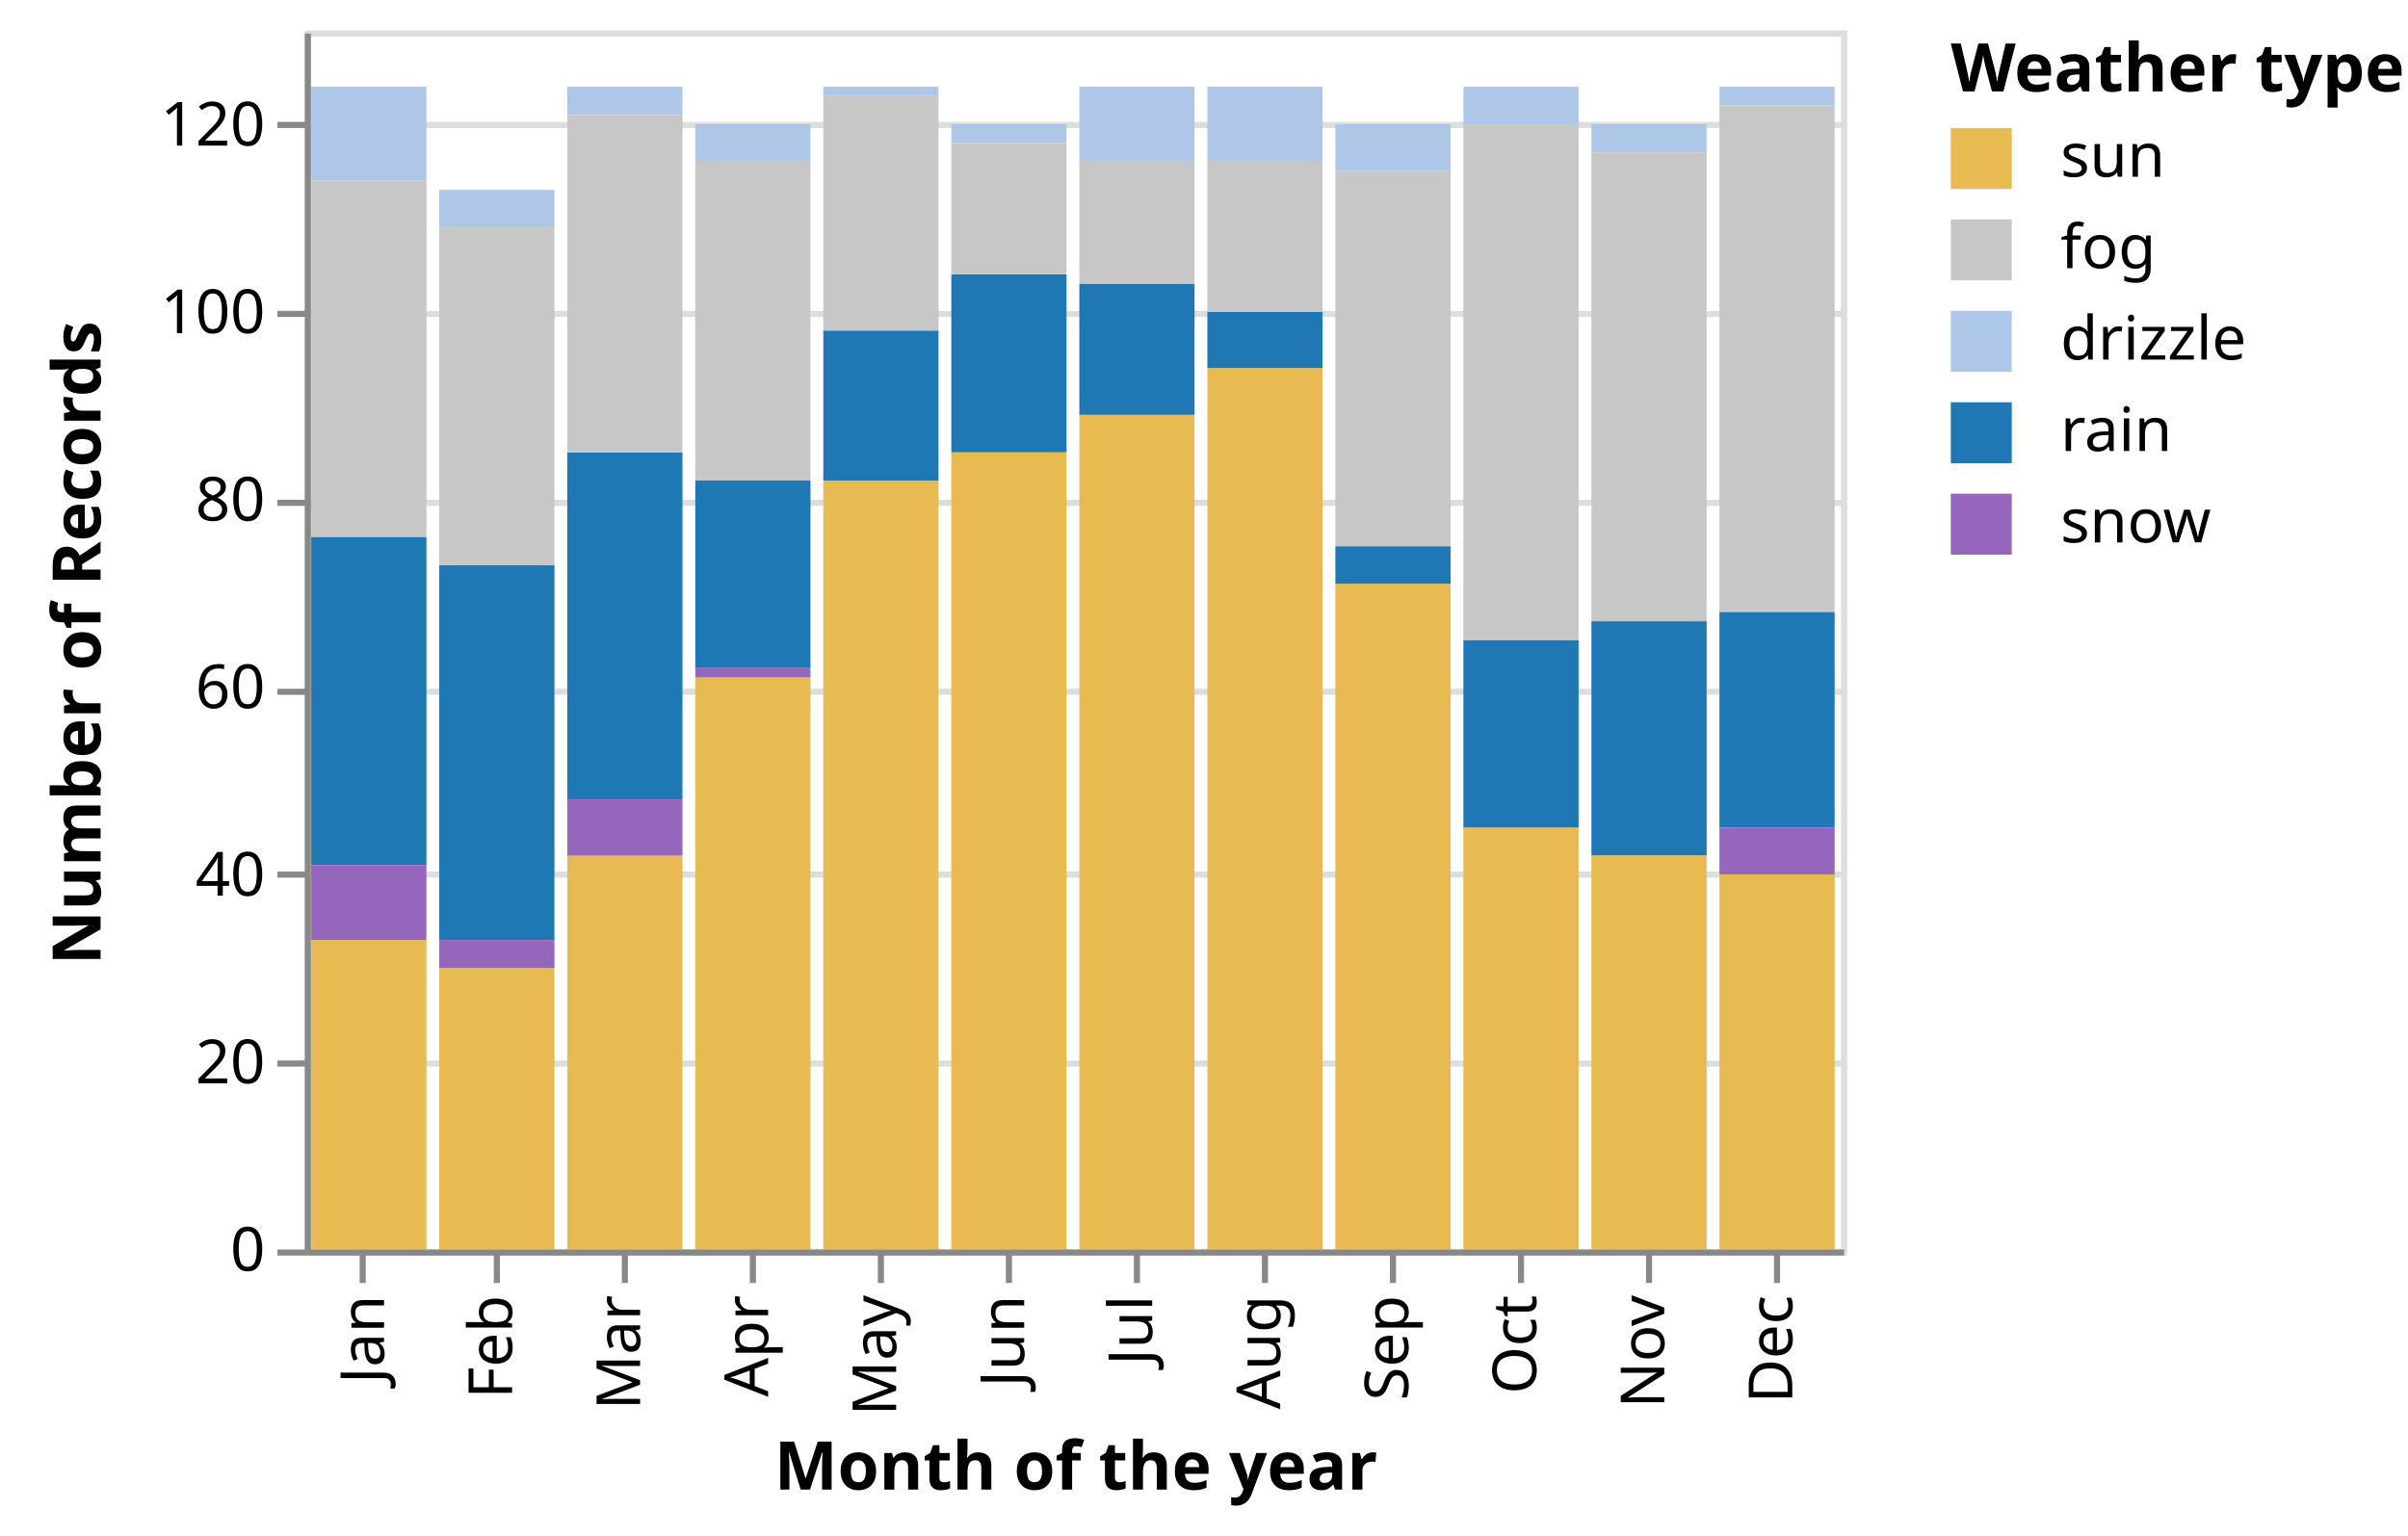
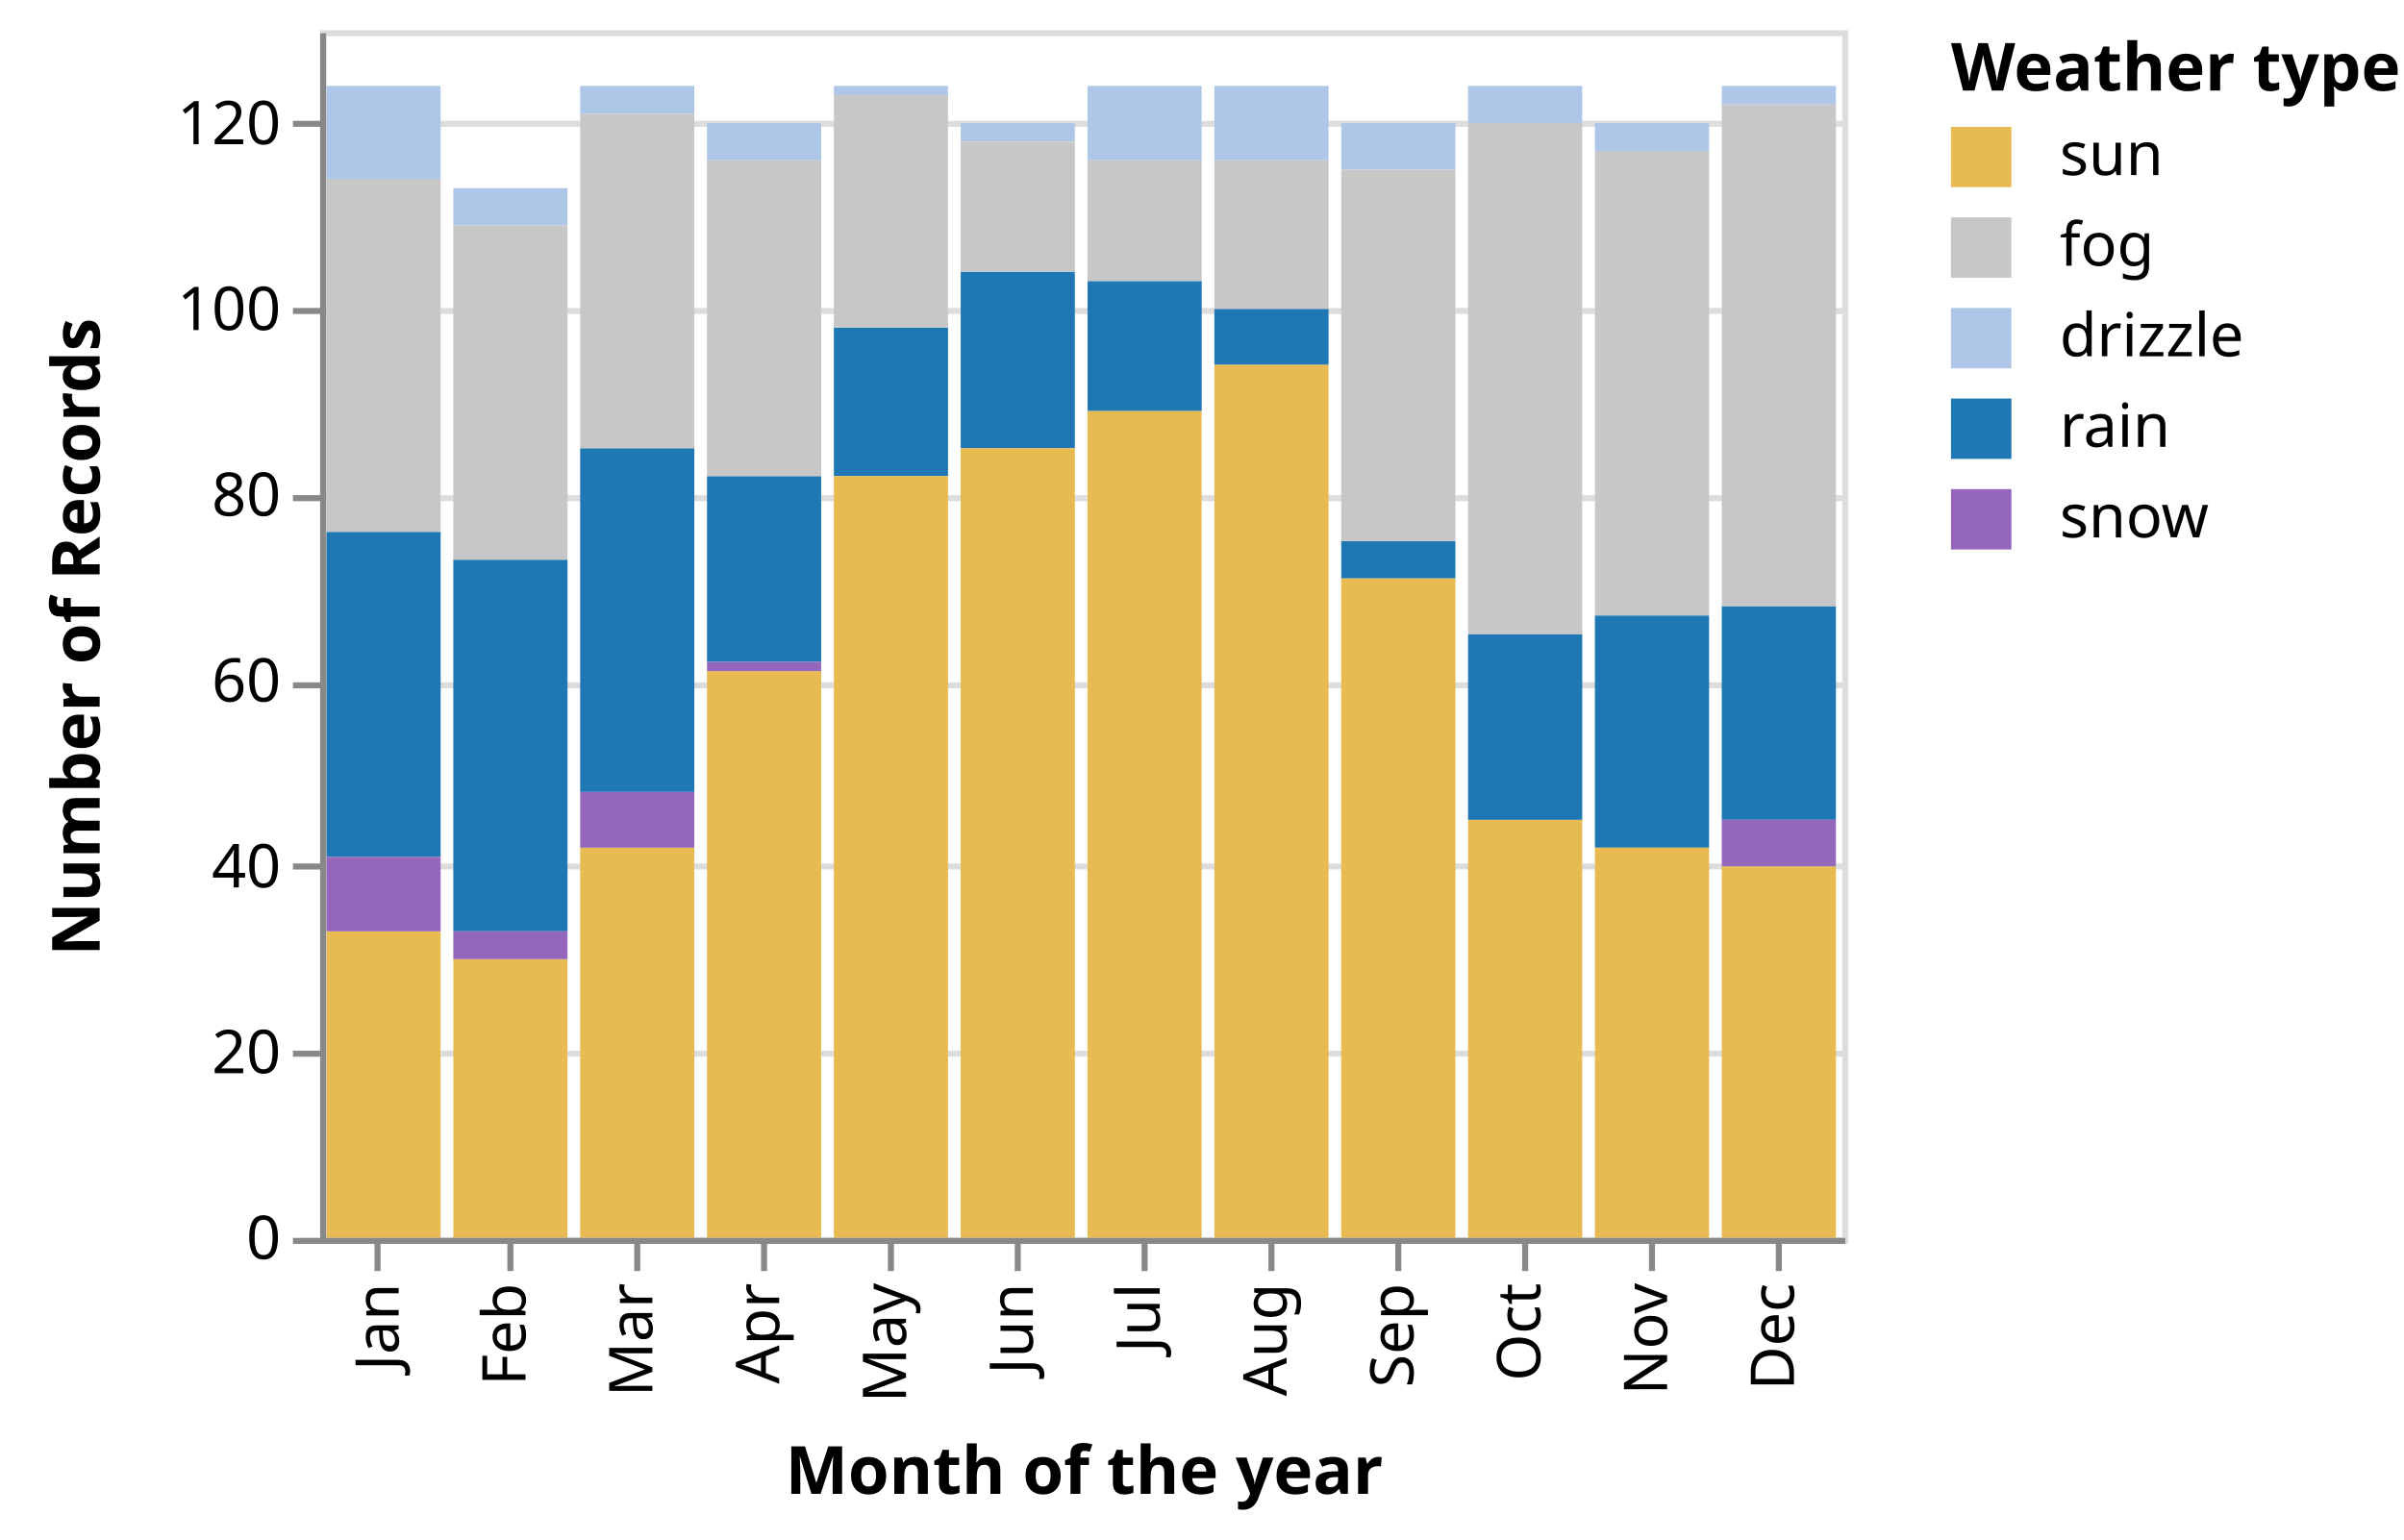
- <svg xmlns="http://www.w3.org/2000/svg" class="marks" width="395" height="252" viewBox="0 0 395 252" version="1.1">
-   <g transform="translate(50,5)">
+ <svg xmlns="http://www.w3.org/2000/svg" class="marks" width="398" height="255" viewBox="0 0 398 255" version="1.1">
+   <g transform="translate(53,5)">
    <g class="mark-group role-frame root">
      <g transform="translate(0,0)">
        <path class="background" d="M0.5,0.5h252v200h-252Z" style="fill: transparent; stroke: #ddd;" />
        <g>
          <g class="mark-group role-axis">
            <g transform="translate(0.5,0.5)">
              <path class="background" d="M0,0h0v0h0Z" style="pointer-events: none; fill: none;" />
              <g>
                <g class="mark-rule role-axis-grid" style="pointer-events: none;">
                  <line transform="translate(0,200)" x2="252" y2="0" style="fill: none; stroke: #ddd; stroke-width: 1; stroke-dasharray: ; opacity: 1;" />
                  <line transform="translate(0,169)" x2="252" y2="0" style="fill: none; stroke: #ddd; stroke-width: 1; stroke-dasharray: ; opacity: 1;" />
                  <line transform="translate(0,138)" x2="252" y2="0" style="fill: none; stroke: #ddd; stroke-width: 1; stroke-dasharray: ; opacity: 1;" />
                  <line transform="translate(0,108)" x2="252" y2="0" style="fill: none; stroke: #ddd; stroke-width: 1; stroke-dasharray: ; opacity: 1;" />
                  <line transform="translate(0,77)" x2="252" y2="0" style="fill: none; stroke: #ddd; stroke-width: 1; stroke-dasharray: ; opacity: 1;" />
                  <line transform="translate(0,46)" x2="252" y2="0" style="fill: none; stroke: #ddd; stroke-width: 1; stroke-dasharray: ; opacity: 1;" />
                  <line transform="translate(0,15)" x2="252" y2="0" style="fill: none; stroke: #ddd; stroke-width: 1; stroke-dasharray: ; opacity: 1;" />
                </g>
              </g>
            </g>
          </g>
          <g class="mark-rect role-mark marks">
            <path d="M1.05,9.231h18.9v15.385h-18.9Z" style="fill: #aec7e8;" />
            <path d="M1.05,83.077h18.9v53.846h-18.9Z" style="fill: #1f77b4;" />
            <path d="M1.05,149.231h18.9v50.769h-18.9Z" style="fill: #e7ba52;" />
            <path d="M1.05,136.923h18.9v12.308h-18.9Z" style="fill: #9467bd;" />
            <path d="M22.05,87.692h18.9v61.538h-18.9Z" style="fill: #1f77b4;" />
            <path d="M22.05,153.846h18.9v46.154h-18.9Z" style="fill: #e7ba52;" />
            <path d="M22.05,26.154h18.9v6.154h-18.9Z" style="fill: #aec7e8;" />
            <path d="M22.05,149.231h18.9v4.615h-18.9Z" style="fill: #9467bd;" />
            <path d="M43.05,135.385h18.9v64.615h-18.9Z" style="fill: #e7ba52;" />
            <path d="M43.05,69.231h18.9v56.923h-18.9Z" style="fill: #1f77b4;" />
            <path d="M43.05,126.154h18.9v9.231h-18.9Z" style="fill: #9467bd;" />
            <path d="M43.05,9.231h18.9v4.615h-18.9Z" style="fill: #aec7e8;" />
            <path d="M64.05,73.846h18.9v30.769h-18.9Z" style="fill: #1f77b4;" />
            <path d="M64.05,106.154h18.9v93.846h-18.9Z" style="fill: #e7ba52;" />
            <path d="M64.05,104.615h18.9v1.538h-18.9Z" style="fill: #9467bd;" />
            <path d="M64.05,15.385h18.9v6.154h-18.9Z" style="fill: #aec7e8;" />
            <path d="M85.05,49.231h18.9v24.615h-18.9Z" style="fill: #1f77b4;" />
            <path d="M85.05,73.846h18.9v126.154h-18.9Z" style="fill: #e7ba52;" />
            <path d="M85.05,9.231h18.9v1.538h-18.9Z" style="fill: #aec7e8;" />
            <path d="M106.05,40h18.9v29.231h-18.9Z" style="fill: #1f77b4;" />
            <path d="M106.05,69.231h18.9v130.769h-18.9Z" style="fill: #e7ba52;" />
            <path d="M106.05,15.385h18.9v3.077h-18.9Z" style="fill: #aec7e8;" />
            <path d="M127.05,41.538h18.9v21.538h-18.9Z" style="fill: #1f77b4;" />
            <path d="M127.05,63.077h18.9v136.923h-18.9Z" style="fill: #e7ba52;" />
            <path d="M127.05,9.231h18.9v12.308h-18.9Z" style="fill: #aec7e8;" />
            <path d="M127.05,21.538h18.9v20h-18.9Z" style="fill: #c7c7c7;" />
            <path d="M148.05,9.231h18.9v12.308h-18.9Z" style="fill: #aec7e8;" />
            <path d="M148.05,55.385h18.9v144.615h-18.9Z" style="fill: #e7ba52;" />
            <path d="M148.05,46.154h18.9v9.231h-18.9Z" style="fill: #1f77b4;" />
            <path d="M169.05,90.769h18.9v109.231h-18.9Z" style="fill: #e7ba52;" />
            <path d="M169.05,84.615h18.9v6.154h-18.9Z" style="fill: #1f77b4;" />
            <path d="M169.05,23.077h18.9v61.538h-18.9Z" style="fill: #c7c7c7;" />
            <path d="M169.05,15.385h18.9v7.692h-18.9Z" style="fill: #aec7e8;" />
            <path d="M190.05,130.769h18.9v69.231h-18.9Z" style="fill: #e7ba52;" />
            <path d="M190.05,9.231h18.9v6.154h-18.9Z" style="fill: #aec7e8;" />
            <path d="M190.05,100h18.9v30.769h-18.9Z" style="fill: #1f77b4;" />
            <path d="M211.05,96.923h18.9v38.462h-18.9Z" style="fill: #1f77b4;" />
            <path d="M211.05,135.385h18.9v64.615h-18.9Z" style="fill: #e7ba52;" />
            <path d="M211.05,15.385h18.9v4.615h-18.9Z" style="fill: #aec7e8;" />
            <path d="M211.05,20h18.9v76.923h-18.9Z" style="fill: #c7c7c7;" />
            <path d="M232.05,95.385h18.9v35.385h-18.9Z" style="fill: #1f77b4;" />
            <path d="M232.05,138.462h18.9v61.538h-18.9Z" style="fill: #e7ba52;" />
            <path d="M232.05,130.769h18.9v7.692h-18.9Z" style="fill: #9467bd;" />
            <path d="M232.05,9.231h18.9v3.077h-18.9Z" style="fill: #aec7e8;" />
            <path d="M43.05,13.846h18.9v55.385h-18.9Z" style="fill: #c7c7c7;" />
            <path d="M64.05,21.538h18.9v52.308h-18.9Z" style="fill: #c7c7c7;" />
            <path d="M85.05,10.769h18.9v38.462h-18.9Z" style="fill: #c7c7c7;" />
            <path d="M106.05,18.462h18.9v21.538h-18.9Z" style="fill: #c7c7c7;" />
            <path d="M148.05,21.538h18.9v24.615h-18.9Z" style="fill: #c7c7c7;" />
            <path d="M190.05,15.385h18.9v84.615h-18.9Z" style="fill: #c7c7c7;" />
            <path d="M232.05,12.308h18.9v83.077h-18.9Z" style="fill: #c7c7c7;" />
            <path d="M1.05,24.615h18.9v58.462h-18.9Z" style="fill: #c7c7c7;" />
            <path d="M22.05,32.308h18.9v55.385h-18.9Z" style="fill: #c7c7c7;" />
          </g>
          <g class="mark-group role-legend">
            <g transform="translate(270,0)">
              <path class="background" d="M0,0h70v86h-70Z" style="pointer-events: none; fill: none;" />
              <g>
                <g class="mark-group role-legend-entry">
                  <g transform="translate(0,16)">
                    <path class="background" d="M0,0h0v0h0Z" style="pointer-events: none; fill: none;" />
                    <g>
                      <g class="mark-symbol role-legend-symbol" style="pointer-events: none;">
                        <path transform="translate(5,5)" d="M-5,-5h10v10h-10Z" style="fill: #e7ba52; stroke-width: 1.5; opacity: 1;" />
                        <path transform="translate(5,20)" d="M-5,-5h10v10h-10Z" style="fill: #c7c7c7; stroke-width: 1.5; opacity: 1;" />
                        <path transform="translate(5,35)" d="M-5,-5h10v10h-10Z" style="fill: #aec7e8; stroke-width: 1.5; opacity: 1;" />
                        <path transform="translate(5,50)" d="M-5,-5h10v10h-10Z" style="fill: #1f77b4; stroke-width: 1.5; opacity: 1;" />
                        <path transform="translate(5,65)" d="M-5,-5h10v10h-10Z" style="fill: #9467bd; stroke-width: 1.5; opacity: 1;" />
                      </g>
                      <g class="mark-text role-legend-label" style="pointer-events: none;">
                        <text text-anchor="start" transform="translate(18,8)" style="font: 10px sans-serif; fill: #000; opacity: 1;">sun</text>
                        <text text-anchor="start" transform="translate(18,23)" style="font: 10px sans-serif; fill: #000; opacity: 1;">fog</text>
                        <text text-anchor="start" transform="translate(18,38)" style="font: 10px sans-serif; fill: #000; opacity: 1;">drizzle</text>
                        <text text-anchor="start" transform="translate(18,53)" style="font: 10px sans-serif; fill: #000; opacity: 1;">rain</text>
                        <text text-anchor="start" transform="translate(18,68)" style="font: 10px sans-serif; fill: #000; opacity: 1;">snow</text>
                      </g>
                    </g>
                  </g>
                </g>
                <g class="mark-text role-legend-title" style="pointer-events: none;">
                  <text text-anchor="start" transform="translate(0,10)" style="font: bold 11px sans-serif; fill: #000; opacity: 1;">Weather type</text>
                </g>
              </g>
            </g>
          </g>
          <g class="mark-group role-axis">
            <g transform="translate(0.5,200.5)">
              <path class="background" d="M0,0h0v0h0Z" style="pointer-events: none; fill: none;" />
              <g>
                <g class="mark-rule role-axis-tick" style="pointer-events: none;">
                  <line transform="translate(9,0)" x2="0" y2="5" style="fill: none; stroke: #888; stroke-width: 1; opacity: 1;" />
                  <line transform="translate(31,0)" x2="0" y2="5" style="fill: none; stroke: #888; stroke-width: 1; opacity: 1;" />
                  <line transform="translate(52,0)" x2="0" y2="5" style="fill: none; stroke: #888; stroke-width: 1; opacity: 1;" />
                  <line transform="translate(73,0)" x2="0" y2="5" style="fill: none; stroke: #888; stroke-width: 1; opacity: 1;" />
                  <line transform="translate(94,0)" x2="0" y2="5" style="fill: none; stroke: #888; stroke-width: 1; opacity: 1;" />
                  <line transform="translate(115,0)" x2="0" y2="5" style="fill: none; stroke: #888; stroke-width: 1; opacity: 1;" />
                  <line transform="translate(136,0)" x2="0" y2="5" style="fill: none; stroke: #888; stroke-width: 1; opacity: 1;" />
                  <line transform="translate(157,0)" x2="0" y2="5" style="fill: none; stroke: #888; stroke-width: 1; opacity: 1;" />
                  <line transform="translate(178,0)" x2="0" y2="5" style="fill: none; stroke: #888; stroke-width: 1; opacity: 1;" />
                  <line transform="translate(199,0)" x2="0" y2="5" style="fill: none; stroke: #888; stroke-width: 1; opacity: 1;" />
                  <line transform="translate(220,0)" x2="0" y2="5" style="fill: none; stroke: #888; stroke-width: 1; opacity: 1;" />
                  <line transform="translate(241,0)" x2="0" y2="5" style="fill: none; stroke: #888; stroke-width: 1; opacity: 1;" />
                </g>
                <g class="mark-text role-axis-label" style="pointer-events: none;">
                  <text text-anchor="end" transform="translate(9.5,7) rotate(270) translate(0,3)" style="font: 10px sans-serif; fill: #000; opacity: 1;">Jan</text>
                  <text text-anchor="end" transform="translate(30.5,7) rotate(270) translate(0,3)" style="font: 10px sans-serif; fill: #000; opacity: 1;">Feb</text>
                  <text text-anchor="end" transform="translate(51.5,7) rotate(270) translate(0,3)" style="font: 10px sans-serif; fill: #000; opacity: 1;">Mar</text>
                  <text text-anchor="end" transform="translate(72.5,7) rotate(270) translate(0,3)" style="font: 10px sans-serif; fill: #000; opacity: 1;">Apr</text>
                  <text text-anchor="end" transform="translate(93.5,7) rotate(270) translate(0,3)" style="font: 10px sans-serif; fill: #000; opacity: 1;">May</text>
                  <text text-anchor="end" transform="translate(114.5,7) rotate(270) translate(0,3)" style="font: 10px sans-serif; fill: #000; opacity: 1;">Jun</text>
                  <text text-anchor="end" transform="translate(135.5,7) rotate(270) translate(0,3)" style="font: 10px sans-serif; fill: #000; opacity: 1;">Jul</text>
                  <text text-anchor="end" transform="translate(156.5,7) rotate(270) translate(0,3)" style="font: 10px sans-serif; fill: #000; opacity: 1;">Aug</text>
                  <text text-anchor="end" transform="translate(177.5,7) rotate(270) translate(0,3)" style="font: 10px sans-serif; fill: #000; opacity: 1;">Sep</text>
                  <text text-anchor="end" transform="translate(198.5,7) rotate(270) translate(0,3)" style="font: 10px sans-serif; fill: #000; opacity: 1;">Oct</text>
                  <text text-anchor="end" transform="translate(219.5,7) rotate(270) translate(0,3)" style="font: 10px sans-serif; fill: #000; opacity: 1;">Nov</text>
                  <text text-anchor="end" transform="translate(240.5,7) rotate(270) translate(0,3)" style="font: 10px sans-serif; fill: #000; opacity: 1;">Dec</text>
                </g>
                <g class="mark-rule role-axis-domain" style="pointer-events: none;">
                  <line transform="translate(0,0)" x2="252" y2="0" style="fill: none; stroke: #888; stroke-width: 1; opacity: 1;" />
                </g>
                <g class="mark-text role-axis-title" style="pointer-events: none;">
-                   <text text-anchor="middle" transform="translate(126,38.8916)" style="font: bold 11px sans-serif; fill: #000; opacity: 1;">Month of the year</text>
+                   <text text-anchor="middle" transform="translate(126,41.8916)" style="font: bold 11px sans-serif; fill: #000; opacity: 1;">Month of the year</text>
                </g>
              </g>
            </g>
          </g>
          <g class="mark-group role-axis">
            <g transform="translate(0.5,0.5)">
              <path class="background" d="M0,0h0v0h0Z" style="pointer-events: none; fill: none;" />
              <g>
                <g class="mark-rule role-axis-tick" style="pointer-events: none;">
                  <line transform="translate(0,200)" x2="-5" y2="0" style="fill: none; stroke: #888; stroke-width: 1; opacity: 1;" />
                  <line transform="translate(0,169)" x2="-5" y2="0" style="fill: none; stroke: #888; stroke-width: 1; opacity: 1;" />
                  <line transform="translate(0,138)" x2="-5" y2="0" style="fill: none; stroke: #888; stroke-width: 1; opacity: 1;" />
                  <line transform="translate(0,108)" x2="-5" y2="0" style="fill: none; stroke: #888; stroke-width: 1; opacity: 1;" />
                  <line transform="translate(0,77)" x2="-5" y2="0" style="fill: none; stroke: #888; stroke-width: 1; opacity: 1;" />
                  <line transform="translate(0,46)" x2="-5" y2="0" style="fill: none; stroke: #888; stroke-width: 1; opacity: 1;" />
                  <line transform="translate(0,15)" x2="-5" y2="0" style="fill: none; stroke: #888; stroke-width: 1; opacity: 1;" />
                </g>
                <g class="mark-text role-axis-label" style="pointer-events: none;">
                  <text text-anchor="end" transform="translate(-7,203)" style="font: 10px sans-serif; fill: #000; opacity: 1;">0</text>
                  <text text-anchor="end" transform="translate(-7,172.2308)" style="font: 10px sans-serif; fill: #000; opacity: 1;">20</text>
                  <text text-anchor="end" transform="translate(-7,141.4615)" style="font: 10px sans-serif; fill: #000; opacity: 1;">40</text>
                  <text text-anchor="end" transform="translate(-7,110.6923)" style="font: 10px sans-serif; fill: #000; opacity: 1;">60</text>
                  <text text-anchor="end" transform="translate(-7,79.92308)" style="font: 10px sans-serif; fill: #000; opacity: 1;">80</text>
                  <text text-anchor="end" transform="translate(-7,49.15385)" style="font: 10px sans-serif; fill: #000; opacity: 1;">100</text>
                  <text text-anchor="end" transform="translate(-7,18.38462)" style="font: 10px sans-serif; fill: #000; opacity: 1;">120</text>
                </g>
                <g class="mark-rule role-axis-domain" style="pointer-events: none;">
                  <line transform="translate(0,200)" x2="0" y2="-200" style="fill: none; stroke: #888; stroke-width: 1; opacity: 1;" />
                </g>
                <g class="mark-text role-axis-title" style="pointer-events: none;">
-                   <text text-anchor="middle" transform="translate(-32,100) rotate(-90) translate(0,-2)" style="font: bold 11px sans-serif; fill: #000; opacity: 1;">Number of Records</text>
+                   <text text-anchor="middle" transform="translate(-35,100) rotate(-90) translate(0,-2)" style="font: bold 11px sans-serif; fill: #000; opacity: 1;">Number of Records</text>
                </g>
              </g>
            </g>
          </g>
        </g>
      </g>
    </g>
  </g>
</svg>
